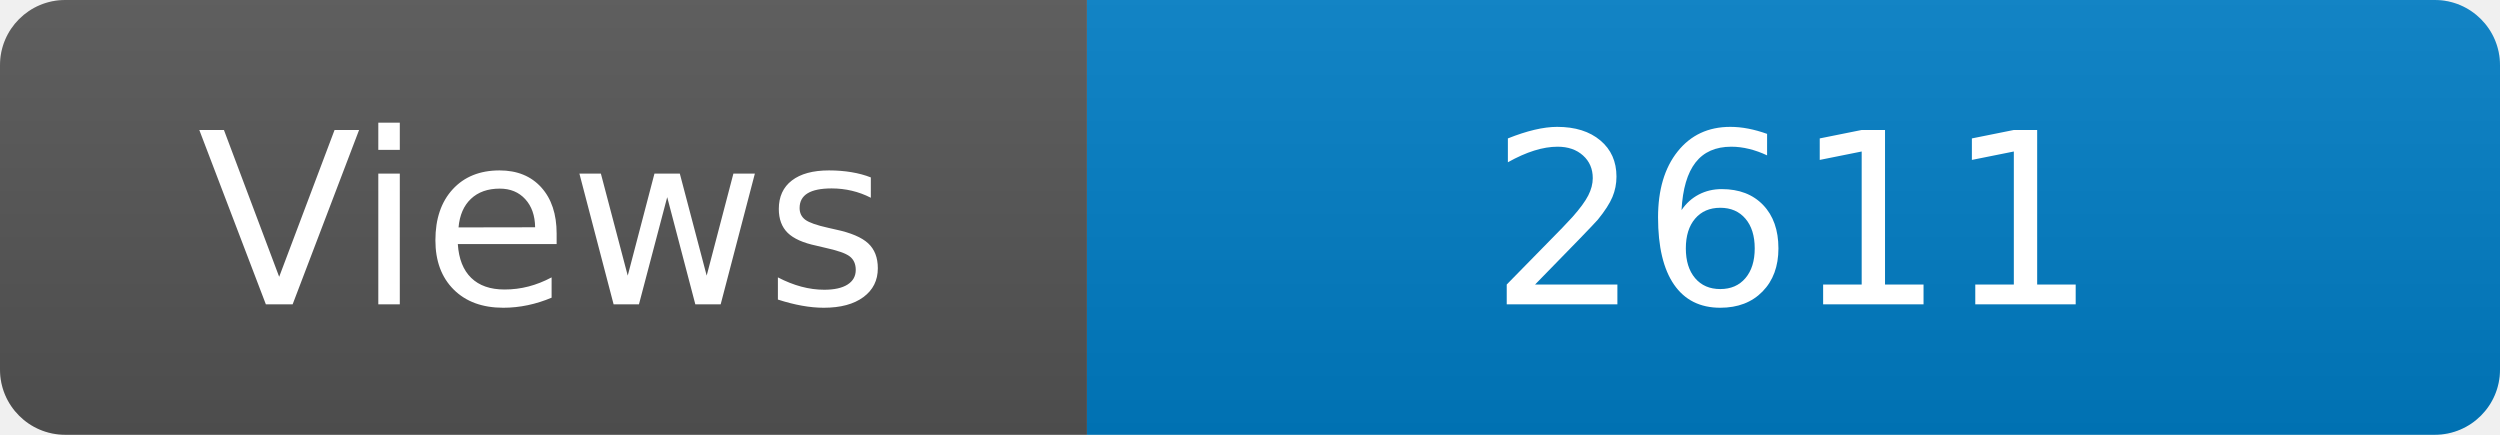
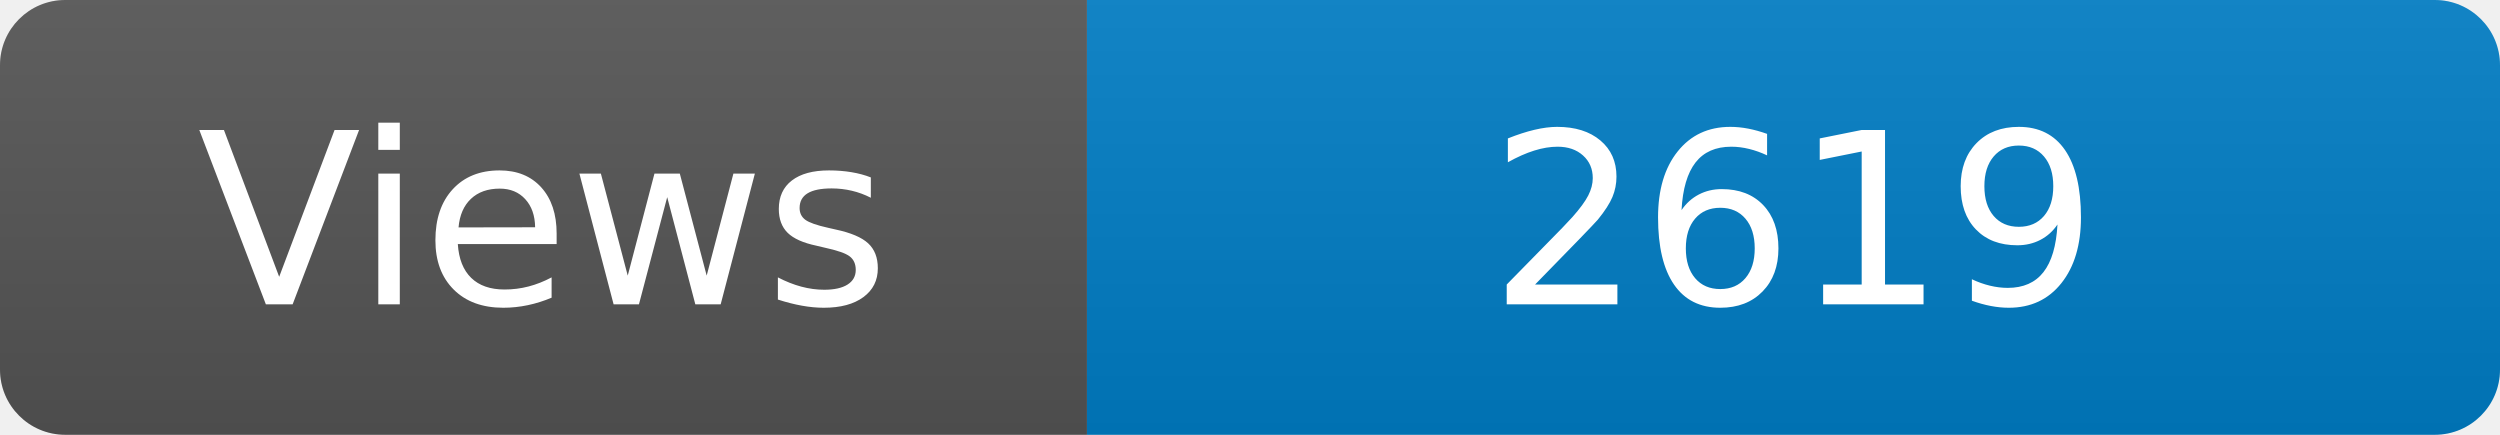
<svg xmlns="http://www.w3.org/2000/svg" width="115" height="20" role="img" aria-label="Maintained?: yes">
  <linearGradient id="s" x2="0" y2="100%">
    <stop offset="0" stop-color="#bbb" stop-opacity=".1" />
    <stop offset="1" stop-opacity=".1" />
  </linearGradient>
  <clipPath id="r">
    <rect width="115" height="20" rx="3" fill="#fff" />
  </clipPath>
  <g clip-path="url(#r)">
    <rect width="50" height="20" fill="#555" />
    <rect x="50" width="160" height="20" fill="#007ec6" />
    <rect width="115" height="20" fill="url(#s)" />
  </g>
  <g fill="#fff" text-anchor="middle" font-family="Verdana,Geneva,DejaVu Sans,sans-serif" font-size="110">
    <text x="250" y="140" transform="scale(.1)" fill="#fff">Views</text>
-     <text x="825" y="140" transform="scale(.1)" fill="#fff">2611</text>
+     <text x="825" y="140" transform="scale(.1)" fill="#fff">2619</text>
  </g>
</svg>
